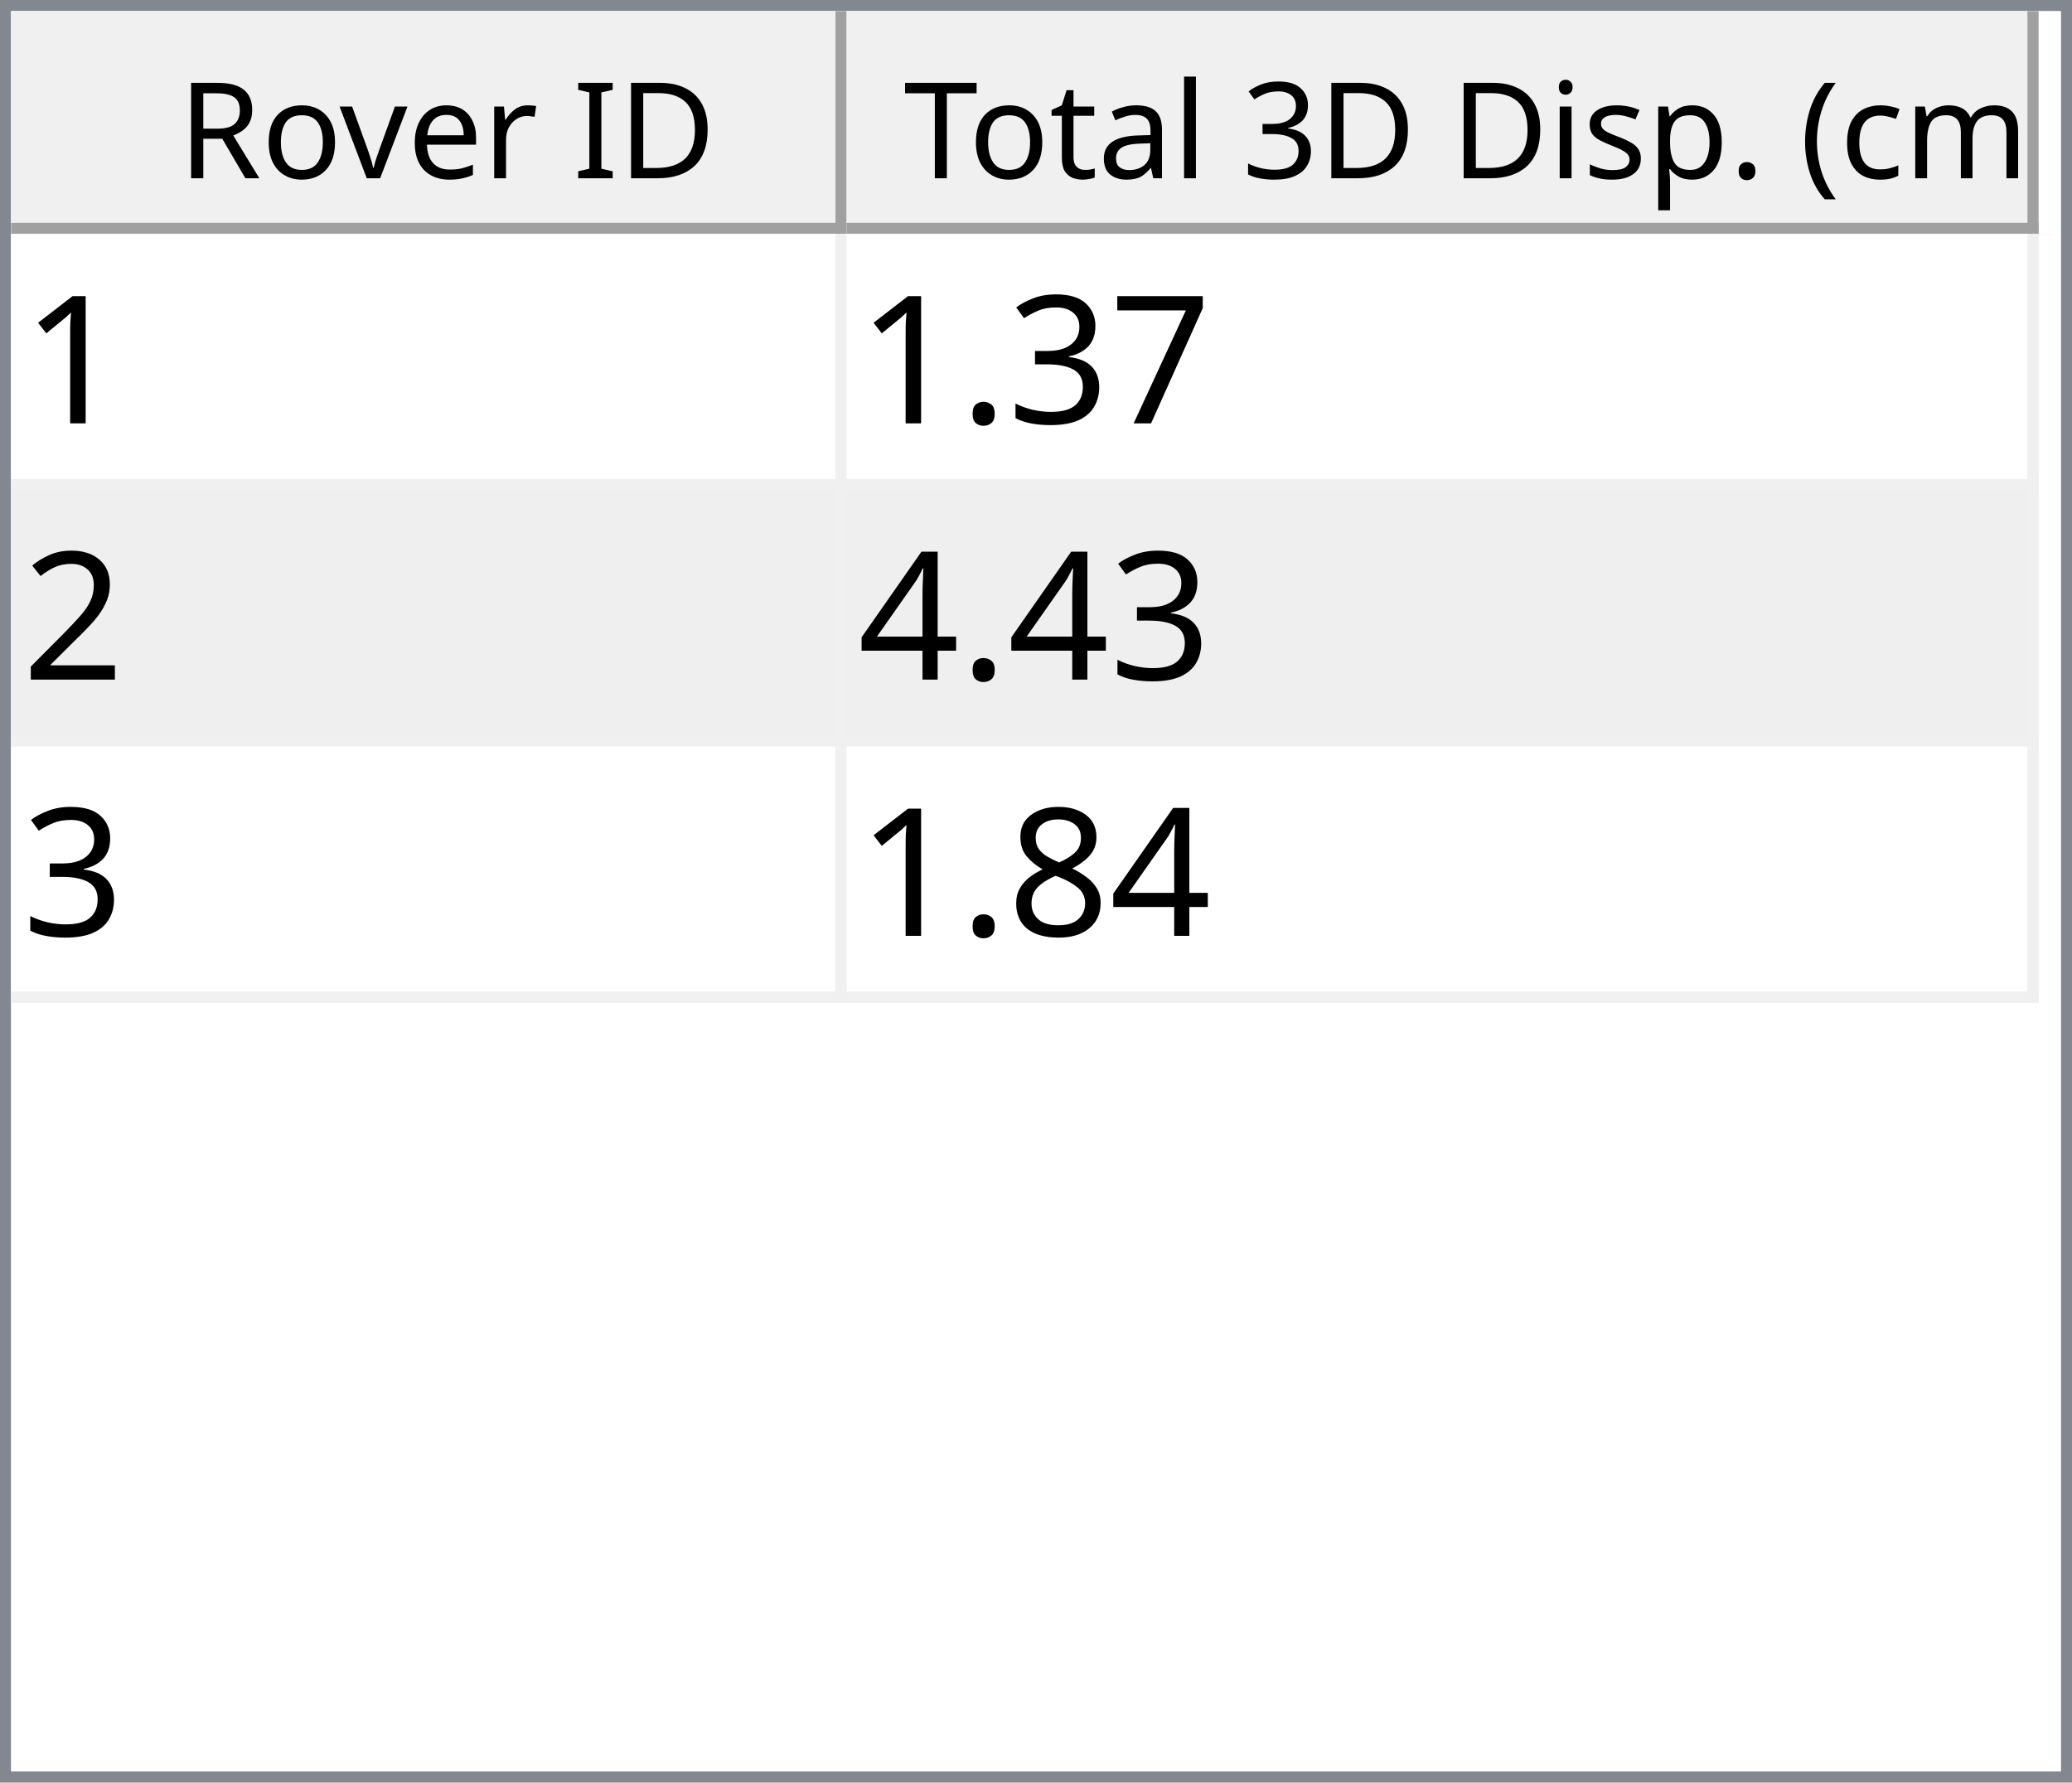
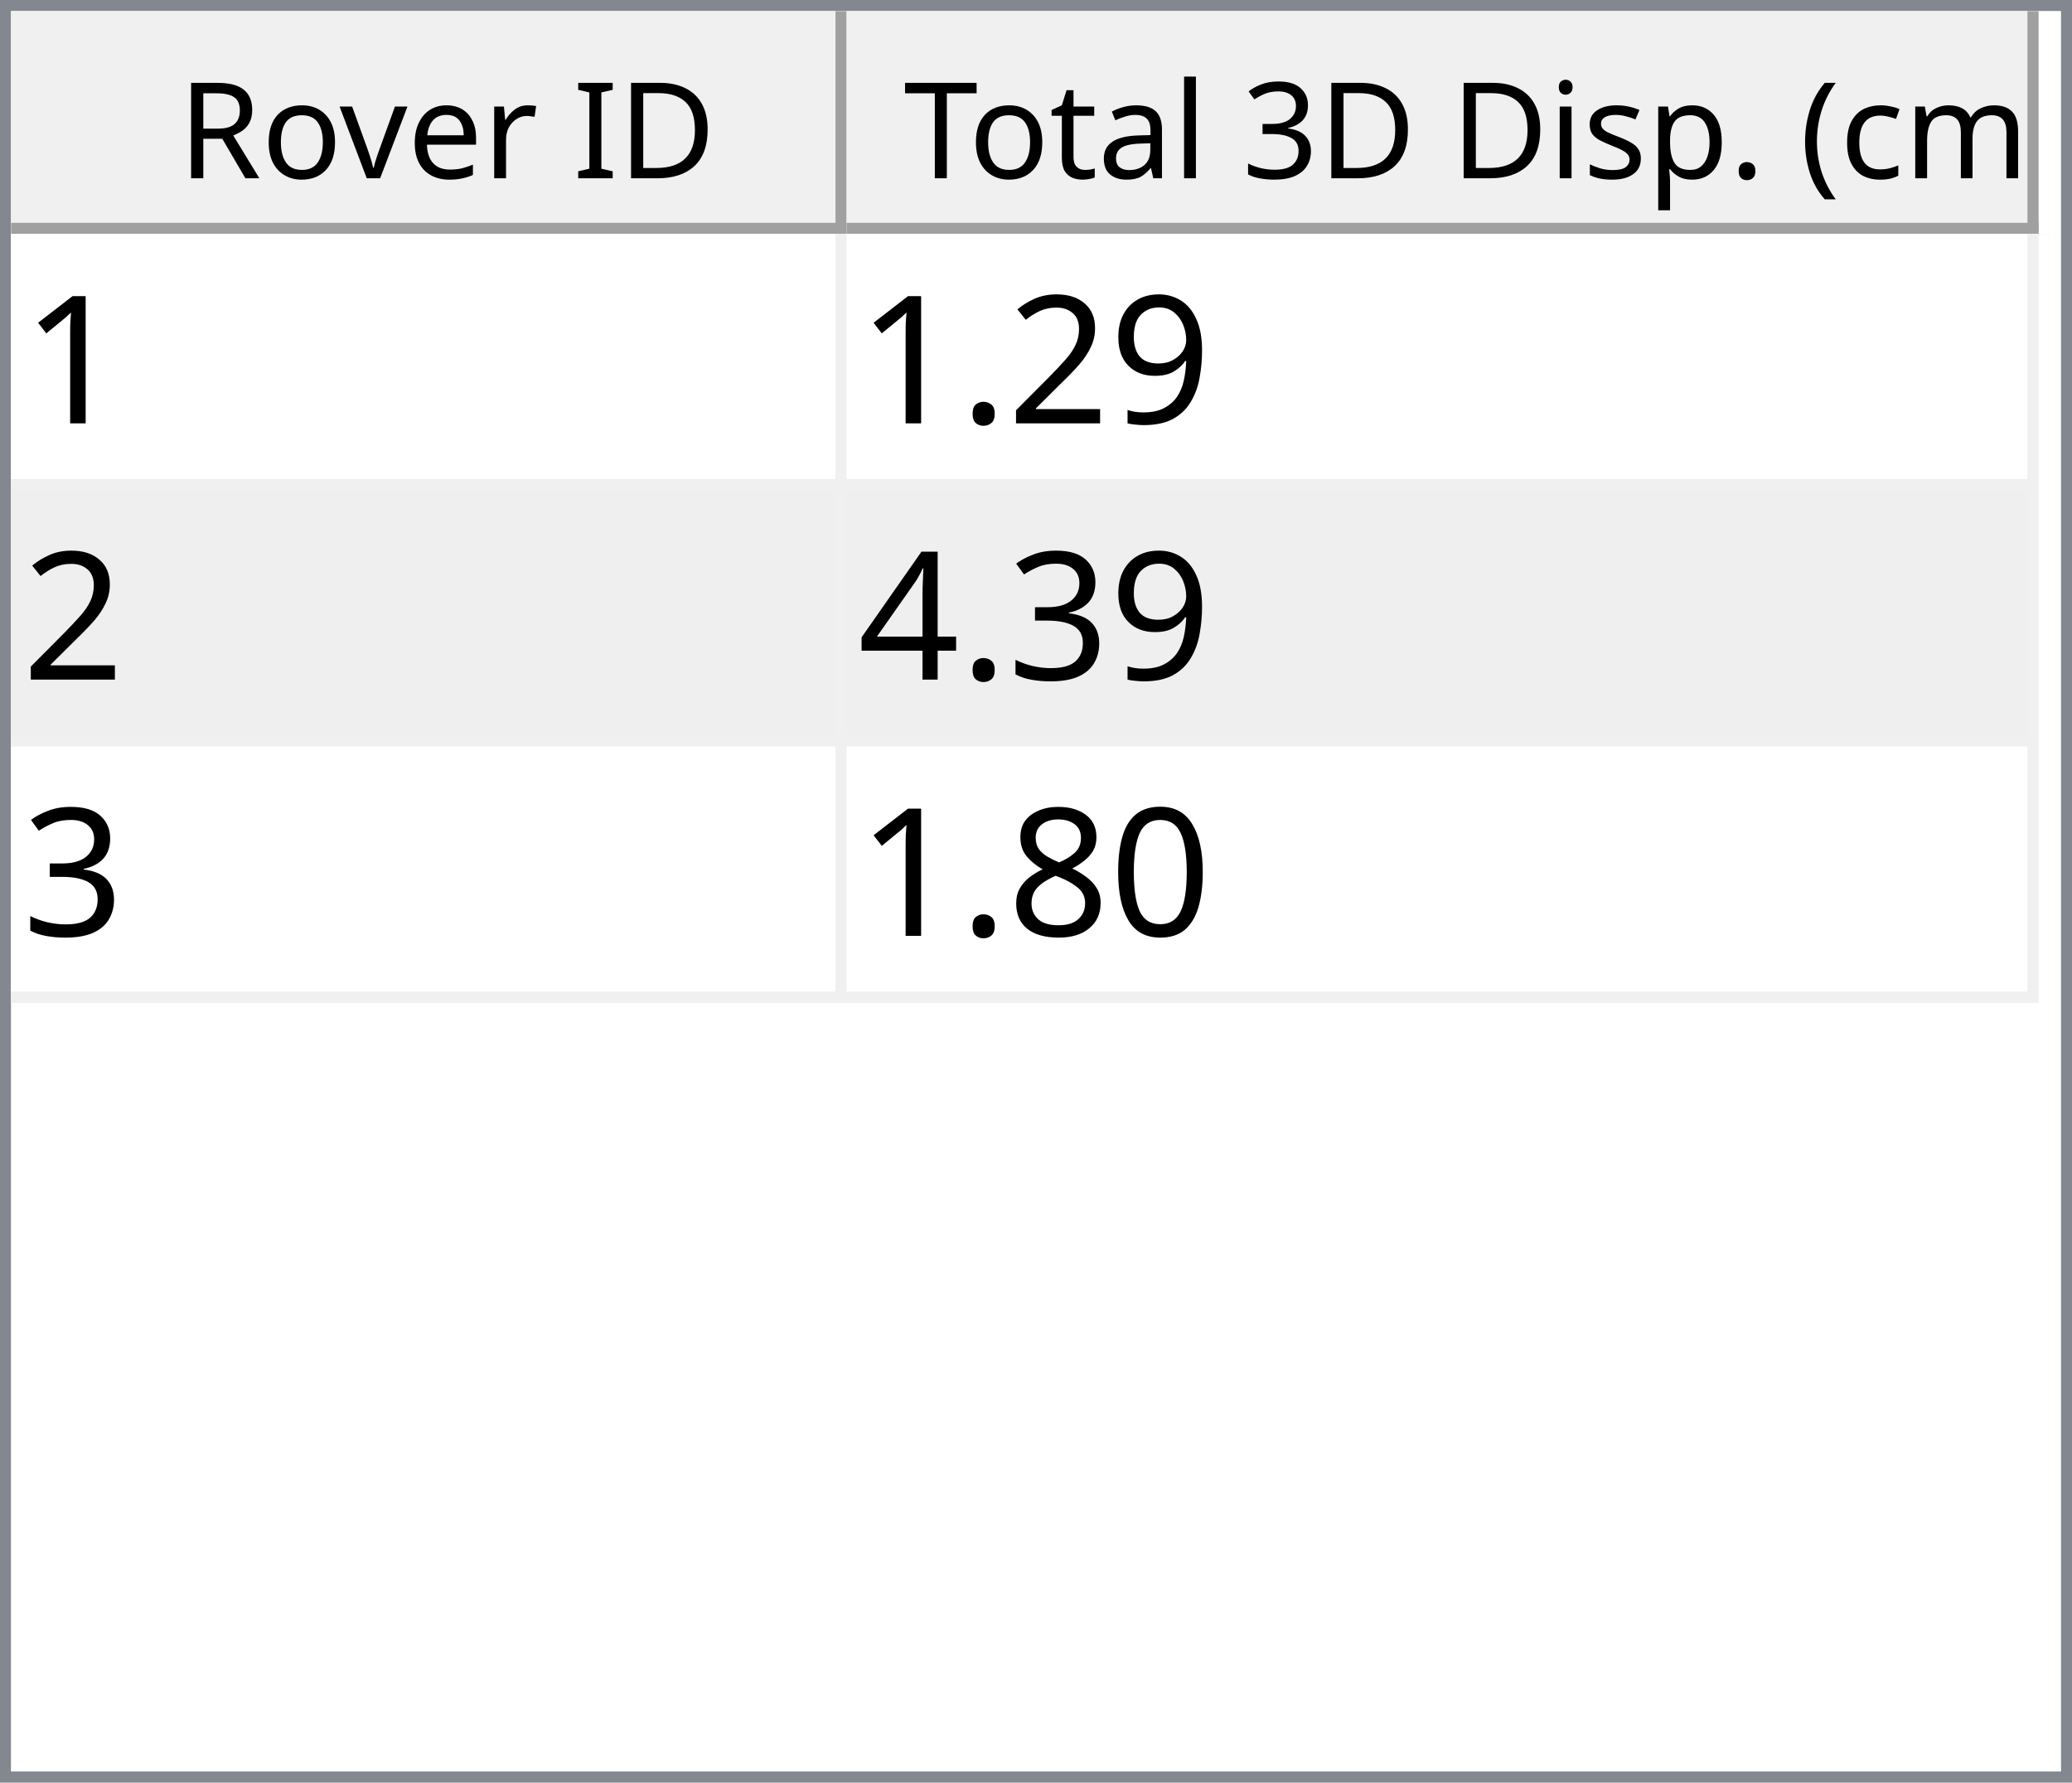
<svg xmlns="http://www.w3.org/2000/svg" style="fill-opacity:1; color-rendering:auto; color-interpolation:auto; text-rendering:auto; stroke:black; stroke-linecap:square; stroke-miterlimit:10; shape-rendering:auto; stroke-opacity:1; fill:black; stroke-dasharray:none; font-weight:normal; stroke-width:1; font-family:'Dialog'; font-style:normal; stroke-linejoin:miter; font-size:12px; stroke-dashoffset:0; image-rendering:auto;" width="186" height="160">
  <defs id="genericDefs" />
  <g>
    <defs id="defs1">
      <clipPath clipPathUnits="userSpaceOnUse" id="clipPath1">
        <path d="M0 0 L186 0 L186 160 L0 160 L0 0 Z" />
      </clipPath>
      <clipPath clipPathUnits="userSpaceOnUse" id="clipPath2">
        <path d="M0 0 L0 160 L186 160 L186 0 Z" />
      </clipPath>
      <clipPath clipPathUnits="userSpaceOnUse" id="clipPath3">
        <path d="M0 0 L0 20 L184 20 L184 0 Z" />
      </clipPath>
      <clipPath clipPathUnits="userSpaceOnUse" id="clipPath4">
        <path d="M0 0 L0 20 L75 20 L75 0 Z" />
      </clipPath>
      <clipPath clipPathUnits="userSpaceOnUse" id="clipPath5">
        <path d="M1 1 L1 19 L74 19 L74 1 Z" />
      </clipPath>
      <clipPath clipPathUnits="userSpaceOnUse" id="clipPath6">
        <path d="M0 0 L0 18 L73 18 L73 0 Z" />
      </clipPath>
      <clipPath clipPathUnits="userSpaceOnUse" id="clipPath7">
        <path d="M-0.5 -0.5 L-0.5 19.5 L74.5 19.5 L74.5 -0.5 Z" />
      </clipPath>
      <clipPath clipPathUnits="userSpaceOnUse" id="clipPath8">
        <path d="M0 0 L0 20 L107 20 L107 0 Z" />
      </clipPath>
      <clipPath clipPathUnits="userSpaceOnUse" id="clipPath9">
        <path d="M1 1 L1 19 L106 19 L106 1 Z" />
      </clipPath>
      <clipPath clipPathUnits="userSpaceOnUse" id="clipPath10">
        <path d="M0 0 L0 18 L105 18 L105 0 Z" />
      </clipPath>
      <clipPath clipPathUnits="userSpaceOnUse" id="clipPath11">
        <path d="M-0.5 -0.5 L-0.5 19.5 L106.5 19.5 L106.5 -0.5 Z" />
      </clipPath>
      <clipPath clipPathUnits="userSpaceOnUse" id="clipPath12">
        <path d="M0 0 L0 138 L184 138 L184 0 Z" />
      </clipPath>
      <clipPath clipPathUnits="userSpaceOnUse" id="clipPath13">
        <path d="M0 0 L0 69 L182 69 L182 0 Z" />
      </clipPath>
      <clipPath clipPathUnits="userSpaceOnUse" id="clipPath14">
        <path d="M-0.5 -0.5 L-0.5 68.5 L181.5 68.5 L181.5 -0.5 Z" />
      </clipPath>
      <clipPath clipPathUnits="userSpaceOnUse" id="clipPath15">
        <path d="M0 0 L0 22 L74 22 L74 0 Z" />
      </clipPath>
      <clipPath clipPathUnits="userSpaceOnUse" id="clipPath16">
        <path d="M0 0 L0 22 L106 22 L106 0 Z" />
      </clipPath>
      <font horiz-adv-x="64.551" id="font1">
        <font-face ascent="107.91" descent="25.098" units-per-em="100" style="font-style:normal; font-family:Segoe UI; font-weight:normal;" />
        <missing-glyph horiz-adv-x="64.551" d="M8.109 0 L8.109 68.266 L56.453 68.266 L56.453 0 L8.109 0 ZM15.328 7.234 L49.219 7.234 L49.219 61.031 L15.328 61.031 L15.328 7.234 Z" />
        <glyph unicode="D" horiz-adv-x="70.117" d="M9.188 0 L9.188 70.016 L28.516 70.016 Q65.531 70.016 65.531 35.891 Q65.531 19.672 55.25 9.836 Q44.969 0 27.734 0 L9.188 0 ZM17.391 62.594 L17.391 7.422 L27.828 7.422 Q41.609 7.422 49.273 14.797 Q56.938 22.172 56.938 35.688 Q56.938 62.594 28.328 62.594 L17.391 62.594 Z" />
        <glyph unicode="I" horiz-adv-x="26.611" d="M17.391 0 L9.188 0 L9.188 70.016 L17.391 70.016 L17.391 0 Z" />
        <glyph unicode=" " horiz-adv-x="27.393" d="" />
        <glyph unicode="r" horiz-adv-x="34.766" d="M34.188 41.891 Q32.078 43.5 28.125 43.5 Q23 43.5 19.555 38.672 Q16.109 33.844 16.109 25.484 L16.109 0 L8.109 0 L8.109 50 L16.109 50 L16.109 39.703 L16.312 39.703 Q18.016 44.969 21.531 47.922 Q25.047 50.875 29.391 50.875 Q32.516 50.875 34.188 50.203 L34.188 41.891 Z" />
        <glyph unicode="e" horiz-adv-x="52.295" d="M48.297 23 L12.984 23 Q13.188 14.656 17.484 10.109 Q21.781 5.562 29.297 5.562 Q37.75 5.562 44.828 11.141 L44.828 3.609 Q38.234 -1.172 27.391 -1.172 Q16.797 -1.172 10.742 5.641 Q4.688 12.453 4.688 24.812 Q4.688 36.469 11.305 43.82 Q17.922 51.172 27.734 51.172 Q37.547 51.172 42.922 44.828 Q48.297 38.484 48.297 27.203 L48.297 23 ZM40.094 29.781 Q40.047 36.719 36.75 40.578 Q33.453 44.438 27.594 44.438 Q21.922 44.438 17.969 40.383 Q14.016 36.328 13.094 29.781 L40.094 29.781 Z" />
        <glyph unicode="v" horiz-adv-x="47.9" d="M47.406 50 L27.484 0 L19.625 0 L0.688 50 L9.469 50 L22.172 13.672 Q23.578 9.672 23.922 6.688 L24.125 6.688 Q24.609 10.453 25.688 13.484 L38.969 50 L47.406 50 Z" />
        <glyph unicode="o" horiz-adv-x="58.594" d="M29 -1.172 Q17.922 -1.172 11.305 5.836 Q4.688 12.844 4.688 24.422 Q4.688 37.016 11.57 44.094 Q18.453 51.172 30.172 51.172 Q41.359 51.172 47.633 44.289 Q53.906 37.406 53.906 25.203 Q53.906 13.234 47.141 6.031 Q40.375 -1.172 29 -1.172 ZM29.594 44.438 Q21.875 44.438 17.383 39.188 Q12.891 33.938 12.891 24.703 Q12.891 15.828 17.43 10.695 Q21.969 5.562 29.594 5.562 Q37.359 5.562 41.531 10.594 Q45.703 15.625 45.703 24.906 Q45.703 34.281 41.531 39.359 Q37.359 44.438 29.594 44.438 Z" />
        <glyph unicode="R" horiz-adv-x="59.814" d="M59.375 0 L49.609 0 L37.891 19.625 Q36.281 22.359 34.766 24.289 Q33.25 26.219 31.664 27.438 Q30.078 28.656 28.25 29.219 Q26.422 29.781 24.125 29.781 L17.391 29.781 L17.391 0 L9.188 0 L9.188 70.016 L30.078 70.016 Q34.672 70.016 38.555 68.867 Q42.438 67.719 45.289 65.375 Q48.141 63.031 49.758 59.547 Q51.375 56.062 51.375 51.375 Q51.375 47.703 50.273 44.656 Q49.172 41.609 47.148 39.211 Q45.125 36.812 42.266 35.133 Q39.406 33.453 35.844 32.516 L35.844 32.328 Q37.594 31.547 38.891 30.547 Q40.188 29.547 41.359 28.18 Q42.531 26.812 43.68 25.078 Q44.828 23.344 46.234 21.047 L59.375 0 ZM17.391 62.594 L17.391 37.203 L28.516 37.203 Q31.594 37.203 34.203 38.133 Q36.812 39.062 38.719 40.797 Q40.625 42.531 41.703 45.047 Q42.781 47.562 42.781 50.688 Q42.781 56.297 39.141 59.445 Q35.5 62.594 28.609 62.594 L17.391 62.594 Z" />
        <glyph unicode=")" horiz-adv-x="30.176" d="M8.297 -15.922 L1.172 -15.922 Q16.406 2.344 16.406 26.812 Q16.406 51.469 1.078 70.016 L8.297 70.016 Q23.531 52.156 23.531 26.703 Q23.531 1.375 8.297 -15.922 Z" />
        <glyph unicode="m" horiz-adv-x="86.133" d="M79.109 0 L71.094 0 L71.094 28.719 Q71.094 37.016 68.531 40.727 Q65.969 44.438 59.906 44.438 Q54.781 44.438 51.195 39.75 Q47.609 35.062 47.609 28.516 L47.609 0 L39.594 0 L39.594 29.688 Q39.594 44.438 28.219 44.438 Q22.953 44.438 19.531 40.016 Q16.109 35.594 16.109 28.516 L16.109 0 L8.109 0 L8.109 50 L16.109 50 L16.109 42.094 L16.312 42.094 Q21.625 51.172 31.844 51.172 Q36.969 51.172 40.773 48.312 Q44.578 45.453 46 40.828 Q51.562 51.172 62.594 51.172 Q79.109 51.172 79.109 30.812 L79.109 0 Z" />
        <glyph unicode="c" horiz-adv-x="46.191" d="M42.188 2.297 Q36.422 -1.172 28.516 -1.172 Q17.828 -1.172 11.258 5.789 Q4.688 12.75 4.688 23.828 Q4.688 36.188 11.766 43.68 Q18.844 51.172 30.672 51.172 Q37.25 51.172 42.281 48.734 L42.281 40.531 Q36.719 44.438 30.375 44.438 Q22.703 44.438 17.797 38.945 Q12.891 33.453 12.891 24.516 Q12.891 15.719 17.508 10.641 Q22.125 5.562 29.891 5.562 Q36.422 5.562 42.188 9.906 L42.188 2.297 Z" />
        <glyph unicode="(" horiz-adv-x="30.176" d="M29.109 -15.922 L21.969 -15.922 Q6.844 1.375 6.844 26.703 Q6.844 52.156 21.969 70.016 L29.203 70.016 Q13.875 51.469 13.875 26.812 Q13.875 2.344 29.109 -15.922 Z" />
        <glyph unicode="." horiz-adv-x="21.68" d="M10.891 -1.078 Q8.641 -1.078 7.055 0.539 Q5.469 2.156 5.469 4.391 Q5.469 6.641 7.055 8.273 Q8.641 9.906 10.891 9.906 Q13.188 9.906 14.797 8.273 Q16.406 6.641 16.406 4.391 Q16.406 2.156 14.797 0.539 Q13.188 -1.078 10.891 -1.078 Z" />
        <glyph unicode="p" horiz-adv-x="58.789" d="M16.312 7.234 L16.109 7.234 L16.109 -23 L8.109 -23 L8.109 50 L16.109 50 L16.109 41.219 L16.312 41.219 Q22.219 51.172 33.594 51.172 Q43.266 51.172 48.688 44.461 Q54.109 37.75 54.109 26.469 Q54.109 13.922 48 6.375 Q41.891 -1.172 31.297 -1.172 Q21.578 -1.172 16.312 7.234 ZM16.109 27.391 L16.109 20.406 Q16.109 14.203 20.141 9.883 Q24.172 5.562 30.375 5.562 Q37.641 5.562 41.773 11.133 Q45.906 16.703 45.906 26.609 Q45.906 34.969 42.047 39.703 Q38.188 44.438 31.594 44.438 Q24.609 44.438 20.359 39.578 Q16.109 34.719 16.109 27.391 Z" />
        <glyph unicode="s" horiz-adv-x="42.432" d="M5.078 1.812 L5.078 10.406 Q11.625 5.562 19.484 5.562 Q30.031 5.562 30.031 12.594 Q30.031 14.594 29.125 15.992 Q28.219 17.391 26.68 18.461 Q25.141 19.531 23.07 20.383 Q21 21.234 18.609 22.172 Q15.281 23.484 12.766 24.828 Q10.25 26.172 8.57 27.859 Q6.891 29.547 6.031 31.695 Q5.172 33.844 5.172 36.719 Q5.172 40.234 6.789 42.945 Q8.406 45.656 11.086 47.484 Q13.766 49.312 17.211 50.242 Q20.656 51.172 24.312 51.172 Q30.812 51.172 35.938 48.922 L35.938 40.828 Q30.422 44.438 23.25 44.438 Q21 44.438 19.195 43.922 Q17.391 43.406 16.094 42.477 Q14.797 41.547 14.086 40.258 Q13.375 38.969 13.375 37.406 Q13.375 35.453 14.086 34.133 Q14.797 32.812 16.164 31.789 Q17.531 30.766 19.484 29.938 Q21.438 29.109 23.922 28.125 Q27.25 26.859 29.883 25.516 Q32.516 24.172 34.375 22.484 Q36.234 20.797 37.234 18.602 Q38.234 16.406 38.234 13.375 Q38.234 9.672 36.602 6.938 Q34.969 4.203 32.234 2.398 Q29.5 0.594 25.93 -0.289 Q22.359 -1.172 18.453 -1.172 Q10.75 -1.172 5.078 1.812 Z" />
        <glyph unicode="i" horiz-adv-x="24.219" d="M12.203 62.703 Q10.062 62.703 8.547 64.164 Q7.031 65.625 7.031 67.875 Q7.031 70.125 8.547 71.609 Q10.062 73.094 12.203 73.094 Q14.406 73.094 15.945 71.609 Q17.484 70.125 17.484 67.875 Q17.484 65.719 15.945 64.211 Q14.406 62.703 12.203 62.703 ZM16.109 0 L8.109 0 L8.109 50 L16.109 50 L16.109 0 Z" />
        <glyph unicode="3" horiz-adv-x="53.906" d="M46.531 19.828 Q46.531 15.094 44.75 11.211 Q42.969 7.328 39.719 4.57 Q36.469 1.812 31.93 0.297 Q27.391 -1.219 21.922 -1.219 Q11.922 -1.219 6 2.594 L6 11.188 Q13.094 5.609 22.219 5.609 Q25.875 5.609 28.828 6.539 Q31.781 7.469 33.906 9.227 Q36.031 10.984 37.18 13.477 Q38.328 15.969 38.328 19.094 Q38.328 32.812 18.797 32.812 L12.984 32.812 L12.984 39.594 L18.5 39.594 Q35.797 39.594 35.797 52.484 Q35.797 64.406 22.609 64.406 Q15.188 64.406 8.688 59.422 L8.688 67.188 Q15.375 71.188 24.609 71.188 Q29 71.188 32.57 69.969 Q36.141 68.75 38.68 66.555 Q41.219 64.359 42.609 61.281 Q44 58.203 44 54.5 Q44 40.672 30.031 36.719 L30.031 36.531 Q33.594 36.141 36.625 34.797 Q39.656 33.453 41.852 31.305 Q44.047 29.156 45.289 26.25 Q46.531 23.344 46.531 19.828 Z" />
        <glyph unicode="l" horiz-adv-x="24.219" d="M16.109 0 L8.109 0 L8.109 74.031 L16.109 74.031 L16.109 0 Z" />
        <glyph unicode="a" horiz-adv-x="50.879" d="M43.891 0 L35.891 0 L35.891 7.812 L35.688 7.812 Q30.469 -1.172 20.312 -1.172 Q12.844 -1.172 8.617 2.781 Q4.391 6.734 4.391 13.281 Q4.391 27.297 20.906 29.594 L35.891 31.688 Q35.891 44.438 25.594 44.438 Q16.547 44.438 9.281 38.281 L9.281 46.484 Q16.656 51.172 26.266 51.172 Q43.891 51.172 43.891 32.516 L43.891 0 ZM35.891 25.297 L23.828 23.641 Q18.266 22.859 15.43 20.875 Q12.594 18.891 12.594 13.875 Q12.594 10.203 15.211 7.883 Q17.828 5.562 22.172 5.562 Q28.125 5.562 32.008 9.742 Q35.891 13.922 35.891 20.312 L35.891 25.297 Z" />
        <glyph unicode="t" horiz-adv-x="33.887" d="M31.297 0.484 Q28.469 -1.078 23.828 -1.078 Q10.688 -1.078 10.688 13.578 L10.688 43.172 L2.094 43.172 L2.094 50 L10.688 50 L10.688 62.203 L18.703 64.797 L18.703 50 L31.297 50 L31.297 43.172 L18.703 43.172 L18.703 14.984 Q18.703 9.969 20.414 7.82 Q22.125 5.672 26.078 5.672 Q29.109 5.672 31.297 7.328 L31.297 0.484 Z" />
        <glyph unicode="T" horiz-adv-x="52.393" d="M50.594 62.594 L30.375 62.594 L30.375 0 L22.172 0 L22.172 62.594 L2 62.594 L2 70.016 L50.594 70.016 L50.594 62.594 Z" />
      </font>
      <font horiz-adv-x="75.0" id="font2">
        <font-face ascent="100.537" descent="21.973" units-per-em="100" style="font-style:normal; font-family:sans-serif; font-weight:normal;" />
        <missing-glyph horiz-adv-x="75.0" d="M12.5 0 L12.5 62.5 L62.5 62.5 L62.5 0 L12.5 0 ZM14.062 1.562 L60.938 1.562 L60.938 60.938 L14.062 60.938 L14.062 1.562 Z" />
        <glyph unicode="1" horiz-adv-x="55.615" d="M37.25 0 L28.469 0 L28.469 56 Q25.297 52.984 20.141 49.953 Q14.984 46.922 10.891 45.406 L10.891 53.906 Q18.266 57.375 23.781 62.305 Q29.297 67.234 31.594 71.875 L37.25 71.875 L37.25 0 Z" />
-         <glyph unicode="7" horiz-adv-x="55.615" d="M4.734 62.203 L4.734 70.656 L51.078 70.656 L51.078 63.812 Q44.234 56.547 37.523 44.484 Q30.812 32.422 27.156 19.672 Q24.516 10.688 23.781 0 L14.75 0 Q14.891 8.453 18.062 20.414 Q21.234 32.375 27.172 43.484 Q33.109 54.594 39.797 62.203 L4.734 62.203 Z" />
+         <glyph unicode="9" horiz-adv-x="55.615" d="M5.469 16.547 L13.922 17.328 Q14.984 11.375 18.016 8.688 Q21.047 6 25.781 6 Q29.828 6 32.883 7.859 Q35.938 9.719 37.891 12.82 Q39.844 15.922 41.164 21.195 Q42.484 26.469 42.484 31.938 Q42.484 32.516 42.438 33.688 Q39.797 29.5 35.234 26.883 Q30.672 24.266 25.344 24.266 Q16.453 24.266 10.305 30.711 Q4.156 37.156 4.156 47.703 Q4.156 58.594 10.578 65.234 Q17 71.875 26.656 71.875 Q33.641 71.875 39.43 68.117 Q45.219 64.359 48.219 57.398 Q51.219 50.438 51.219 37.25 Q51.219 23.531 48.242 15.406 Q45.266 7.281 39.383 3.031 Q33.5 -1.219 25.594 -1.219 Q17.188 -1.219 11.867 3.445 Q6.547 8.109 5.469 16.547 ZM41.453 48.141 Q41.453 55.719 37.43 60.156 Q33.406 64.594 27.734 64.594 Q21.875 64.594 17.531 59.812 Q13.188 55.031 13.188 47.406 Q13.188 40.578 17.312 36.305 Q21.438 32.031 27.484 32.031 Q33.594 32.031 37.523 36.305 Q41.453 40.578 41.453 48.141 Z" />
+         <glyph unicode="2" horiz-adv-x="55.615" d="M50.344 8.453 L50.344 0 L3.031 0 Q2.938 3.172 4.047 6.109 Q5.859 10.938 9.836 15.625 Q13.812 20.312 21.344 26.469 Q33.016 36.031 37.117 41.625 Q41.219 47.219 41.219 52.203 Q41.219 57.422 37.477 61.008 Q33.734 64.594 27.734 64.594 Q21.391 64.594 17.578 60.789 Q13.766 56.984 13.719 50.25 L4.688 51.172 Q5.609 61.281 11.664 66.578 Q17.719 71.875 27.938 71.875 Q38.234 71.875 44.242 66.164 Q50.25 60.453 50.25 52 Q50.25 47.703 48.492 43.555 Q46.734 39.406 42.656 34.812 Q38.578 30.219 29.109 22.219 Q21.188 15.578 18.945 13.211 Q16.703 10.844 15.234 8.453 L50.344 8.453 Z" />
+         <glyph unicode="." horiz-adv-x="27.783" d="M9.078 0 L9.078 10.016 L19.094 10.016 L19.094 0 L9.078 0 Z" />
        <glyph unicode="3" horiz-adv-x="55.615" d="M4.203 18.891 L12.984 20.062 Q14.5 12.594 18.141 9.297 Q21.781 6 27 6 Q33.203 6 37.477 10.297 Q41.75 14.594 41.75 20.953 Q41.75 27 37.797 30.93 Q33.844 34.859 27.734 34.859 Q25.25 34.859 21.531 33.891 L22.516 41.609 Q23.391 41.5 23.922 41.5 Q29.547 41.5 34.039 44.43 Q38.531 47.359 38.531 53.469 Q38.531 58.297 35.258 61.477 Q31.984 64.656 26.812 64.656 Q21.688 64.656 18.266 61.43 Q14.844 58.203 13.875 51.766 L5.078 53.328 Q6.688 62.156 12.398 67.016 Q18.109 71.875 26.609 71.875 Q32.469 71.875 37.398 69.359 Q42.328 66.844 44.945 62.5 Q47.562 58.156 47.562 53.266 Q47.562 48.641 45.07 44.828 Q42.578 41.016 37.703 38.766 Q44.047 37.312 47.562 32.695 Q51.078 28.078 51.078 21.141 Q51.078 11.766 44.242 5.25 Q37.406 -1.266 26.953 -1.266 Q17.531 -1.266 11.305 4.352 Q5.078 9.969 4.203 18.891 Z" />
-         <glyph unicode="." horiz-adv-x="27.783" d="M9.078 0 L9.078 10.016 L19.094 10.016 L19.094 0 L9.078 0 Z" />
-         <glyph unicode="2" horiz-adv-x="55.615" d="M50.344 8.453 L50.344 0 L3.031 0 Q2.938 3.172 4.047 6.109 Q5.859 10.938 9.836 15.625 Q13.812 20.312 21.344 26.469 Q33.016 36.031 37.117 41.625 Q41.219 47.219 41.219 52.203 Q41.219 57.422 37.477 61.008 Q33.734 64.594 27.734 64.594 Q21.391 64.594 17.578 60.789 Q13.766 56.984 13.719 50.25 L4.688 51.172 Q5.609 61.281 11.664 66.578 Q17.719 71.875 27.938 71.875 Q38.234 71.875 44.242 66.164 Q50.25 60.453 50.25 52 Q50.25 47.703 48.492 43.555 Q46.734 39.406 42.656 34.812 Q38.578 30.219 29.109 22.219 Q21.188 15.578 18.945 13.211 Q16.703 10.844 15.234 8.453 L50.344 8.453 Z" />
        <glyph unicode="4" horiz-adv-x="55.615" d="M32.328 0 L32.328 17.141 L1.266 17.141 L1.266 25.203 L33.938 71.578 L41.109 71.578 L41.109 25.203 L50.781 25.203 L50.781 17.141 L41.109 17.141 L41.109 0 L32.328 0 ZM32.328 25.203 L32.328 57.469 L9.906 25.203 L32.328 25.203 Z" />
+         <glyph unicode="0" horiz-adv-x="55.615" d="M4.156 35.297 Q4.156 48 6.766 55.742 Q9.375 63.484 14.523 67.68 Q19.672 71.875 27.484 71.875 Q33.25 71.875 37.594 69.555 Q41.938 67.234 44.773 62.867 Q47.609 58.5 49.219 52.227 Q50.828 45.953 50.828 35.297 Q50.828 22.703 48.242 14.969 Q45.656 7.234 40.508 3.008 Q35.359 -1.219 27.484 -1.219 Q17.141 -1.219 11.234 6.203 Q4.156 15.141 4.156 35.297 ZM13.188 35.297 Q13.188 17.672 17.312 11.836 Q21.438 6 27.484 6 Q33.547 6 37.672 11.859 Q41.797 17.719 41.797 35.297 Q41.797 52.984 37.672 58.789 Q33.547 64.594 27.391 64.594 Q21.344 64.594 17.719 59.469 Q13.188 52.938 13.188 35.297 Z" />
        <glyph unicode="8" horiz-adv-x="55.615" d="M17.672 38.812 Q12.203 40.828 9.57 44.539 Q6.938 48.25 6.938 53.422 Q6.938 61.234 12.555 66.555 Q18.172 71.875 27.484 71.875 Q36.859 71.875 42.578 66.43 Q48.297 60.984 48.297 53.172 Q48.297 48.188 45.68 44.508 Q43.062 40.828 37.75 38.812 Q44.344 36.672 47.781 31.883 Q51.219 27.094 51.219 20.453 Q51.219 11.281 44.727 5.031 Q38.234 -1.219 27.641 -1.219 Q17.047 -1.219 10.547 5.055 Q4.047 11.328 4.047 20.703 Q4.047 27.688 7.594 32.398 Q11.141 37.109 17.672 38.812 ZM15.922 53.719 Q15.922 48.641 19.195 45.414 Q22.469 42.188 27.688 42.188 Q32.766 42.188 36.016 45.383 Q39.266 48.578 39.266 53.219 Q39.266 58.062 35.914 61.359 Q32.562 64.656 27.594 64.656 Q22.562 64.656 19.242 61.43 Q15.922 58.203 15.922 53.719 ZM13.094 20.656 Q13.094 16.891 14.875 13.375 Q16.656 9.859 20.172 7.93 Q23.688 6 27.734 6 Q34.031 6 38.133 10.055 Q42.234 14.109 42.234 20.359 Q42.234 26.703 38.016 30.859 Q33.797 35.016 27.438 35.016 Q21.234 35.016 17.164 30.914 Q13.094 26.812 13.094 20.656 Z" />
      </font>
    </defs>
    <g style="fill:white; stroke:white;">
      <rect x="0" y="0" width="186" style="clip-path:url(#clipPath1); stroke:none;" height="160" />
    </g>
    <g style="fill:white; text-rendering:optimizeSpeed; color-rendering:optimizeSpeed; image-rendering:optimizeSpeed; shape-rendering:crispEdges; stroke:white; color-interpolation:sRGB;">
      <rect x="0" width="186" height="160" y="0" style="stroke:none;" />
      <path style="stroke:none;" d="M0 160 L186 160 L186 0 L0 0 Z" />
    </g>
    <g style="fill:rgb(240,240,240); font-family:'Segoe UI'; stroke:rgb(240,240,240);">
      <rect x="0" y="0" width="186" style="clip-path:url(#clipPath2); stroke:none;" height="160" />
    </g>
    <g style="fill:rgb(130,135,144); font-family:'Segoe UI'; stroke:rgb(130,135,144);">
      <path d="M0 0 L186 0 L186 160 L0 160 L0 0 ZM1 1 L185 1 L185 159 L1 159 L1 1 Z" style="fill-rule:evenodd; clip-path:url(#clipPath2); stroke:none;" />
    </g>
    <g style="fill:white; font-family:'Segoe UI'; stroke:white;" transform="translate(1,1)">
      <rect x="0" y="0" width="184" style="clip-path:url(#clipPath3); stroke:none;" height="20" />
    </g>
    <g style="fill:rgb(240,240,240); font-family:'Segoe UI'; stroke:rgb(240,240,240);" transform="translate(1,1)">
      <rect x="0" y="0" width="75" style="clip-path:url(#clipPath4); stroke:none;" height="20" />
    </g>
    <g style="font-family:'Segoe UI';" transform="translate(2,2)">
      <text x="14" xml:space="preserve" y="14" style="clip-path:url(#clipPath6); stroke:none;">Rover ID</text>
    </g>
    <g style="fill:rgb(160,160,160); font-family:'Segoe UI'; stroke:rgb(160,160,160); stroke-linejoin:bevel;" transform="translate(1.5,1.5)">
      <line x1="74" x2="74" y1="0" style="fill:none; clip-path:url(#clipPath7);" y2="19" />
    </g>
    <g style="fill:rgb(160,160,160); font-family:'Segoe UI'; stroke:rgb(160,160,160); stroke-linejoin:bevel;" transform="matrix(1,0,0,1,1,1) translate(0.5,0.5)">
      <line x1="0" x2="74" y1="19" style="fill:none; clip-path:url(#clipPath7);" y2="19" />
    </g>
    <g style="fill:rgb(240,240,240); font-family:'Segoe UI'; stroke:rgb(240,240,240);" transform="translate(76,1)">
      <rect x="0" y="0" width="107" style="clip-path:url(#clipPath8); stroke:none;" height="20" />
    </g>
    <g style="font-family:'Segoe UI';" transform="translate(77,2)">
      <text x="1" xml:space="preserve" y="14" style="clip-path:url(#clipPath10); stroke:none;"> Total 3D Disp. (cm)</text>
    </g>
    <g style="fill:rgb(160,160,160); font-family:'Segoe UI'; stroke:rgb(160,160,160); stroke-linejoin:bevel;" transform="translate(76.5,1.5)">
      <line x1="106" x2="106" y1="0" style="fill:none; clip-path:url(#clipPath11);" y2="19" />
    </g>
    <g style="fill:rgb(160,160,160); font-family:'Segoe UI'; stroke:rgb(160,160,160); stroke-linejoin:bevel;" transform="matrix(1,0,0,1,76,1) translate(0.5,0.5)">
      <line x1="0" x2="106" y1="19" style="fill:none; clip-path:url(#clipPath11);" y2="19" />
    </g>
    <g style="fill:white; font-family:'Segoe UI'; stroke:white;" transform="translate(1,21)">
      <rect x="0" y="0" width="184" style="clip-path:url(#clipPath12); stroke:none;" height="138" />
    </g>
    <g style="fill:rgb(240,240,240); font-size:16px; font-family:sans-serif; stroke:rgb(240,240,240);" transform="translate(1,21)">
      <rect x="0" y="0" width="182" style="clip-path:url(#clipPath13); stroke:none;" height="69" />
      <line transform="translate(0.5,0.5)" x1="0" x2="181" y1="22" style="clip-path:url(#clipPath14); fill:none; stroke-linejoin:bevel;" y2="22" />
    </g>
    <g transform="matrix(1,0,0,1,1,21) translate(0.5,0.5)" style="fill:rgb(240,240,240); font-size:16px; font-family:sans-serif; stroke:rgb(240,240,240); stroke-linejoin:bevel;">
      <line x1="0" x2="181" y1="45" style="fill:none; clip-path:url(#clipPath14);" y2="45" />
    </g>
    <g transform="matrix(1,0,0,1,1,21) translate(0.5,0.5)" style="fill:rgb(240,240,240); font-size:16px; font-family:sans-serif; stroke:rgb(240,240,240); stroke-linejoin:bevel;">
      <line x1="0" x2="181" y1="68" style="fill:none; clip-path:url(#clipPath14);" y2="68" />
    </g>
    <g transform="matrix(1,0,0,1,1,21) translate(0.5,0.5)" style="fill:rgb(240,240,240); font-size:16px; font-family:sans-serif; stroke:rgb(240,240,240); stroke-linejoin:bevel;">
      <line x1="74" x2="74" y1="0" style="fill:none; clip-path:url(#clipPath14);" y2="68" />
    </g>
    <g transform="matrix(1,0,0,1,1,21) translate(0.5,0.5)" style="fill:rgb(240,240,240); font-size:16px; font-family:sans-serif; stroke:rgb(240,240,240); stroke-linejoin:bevel;">
      <line x1="181" x2="181" y1="0" style="fill:none; clip-path:url(#clipPath14);" y2="68" />
    </g>
    <g style="fill:white; font-size:16px; font-family:sans-serif; stroke:white;" transform="matrix(1,0,0,1,1,21)">
      <rect x="0" y="0" width="74" style="clip-path:url(#clipPath15); stroke:none;" height="22" />
      <text x="1" y="17" style="fill:black; clip-path:url(#clipPath15); stroke:none;" xml:space="preserve">1</text>
    </g>
    <g style="fill:white; font-size:16px; font-family:sans-serif; stroke:white;" transform="matrix(1,0,0,1,1,21) translate(75,0)">
      <rect x="0" y="0" width="106" style="clip-path:url(#clipPath16); stroke:none;" height="22" />
-       <text x="1" y="17" style="fill:black; clip-path:url(#clipPath16); stroke:none;" xml:space="preserve">1.37</text>
+       <text x="1" y="17" style="fill:black; clip-path:url(#clipPath16); stroke:none;" xml:space="preserve">1.29</text>
    </g>
    <g style="fill:rgb(239,239,239); font-size:16px; font-family:sans-serif; stroke:rgb(239,239,239);" transform="matrix(1,0,0,1,1,21) translate(0,23)">
      <rect x="0" y="0" width="74" style="clip-path:url(#clipPath15); stroke:none;" height="22" />
      <text x="1" y="17" style="fill:black; clip-path:url(#clipPath15); stroke:none;" xml:space="preserve">2</text>
    </g>
    <g style="fill:rgb(239,239,239); font-size:16px; font-family:sans-serif; stroke:rgb(239,239,239);" transform="matrix(1,0,0,1,1,21) translate(75,23)">
      <rect x="0" y="0" width="106" style="clip-path:url(#clipPath16); stroke:none;" height="22" />
-       <text x="1" y="17" style="fill:black; clip-path:url(#clipPath16); stroke:none;" xml:space="preserve">4.43</text>
+       <text x="1" y="17" style="fill:black; clip-path:url(#clipPath16); stroke:none;" xml:space="preserve">4.39</text>
    </g>
    <g style="fill:white; font-size:16px; font-family:sans-serif; stroke:white;" transform="matrix(1,0,0,1,1,21) translate(0,46)">
      <rect x="0" y="0" width="74" style="clip-path:url(#clipPath15); stroke:none;" height="22" />
      <text x="1" y="17" style="fill:black; clip-path:url(#clipPath15); stroke:none;" xml:space="preserve">3</text>
    </g>
    <g style="fill:white; font-size:16px; font-family:sans-serif; stroke:white;" transform="matrix(1,0,0,1,1,21) translate(75,46)">
      <rect x="0" y="0" width="106" style="clip-path:url(#clipPath16); stroke:none;" height="22" />
-       <text x="1" y="17" style="fill:black; clip-path:url(#clipPath16); stroke:none;" xml:space="preserve">1.84</text>
+       <text x="1" y="17" style="fill:black; clip-path:url(#clipPath16); stroke:none;" xml:space="preserve">1.80</text>
    </g>
  </g>
</svg>
